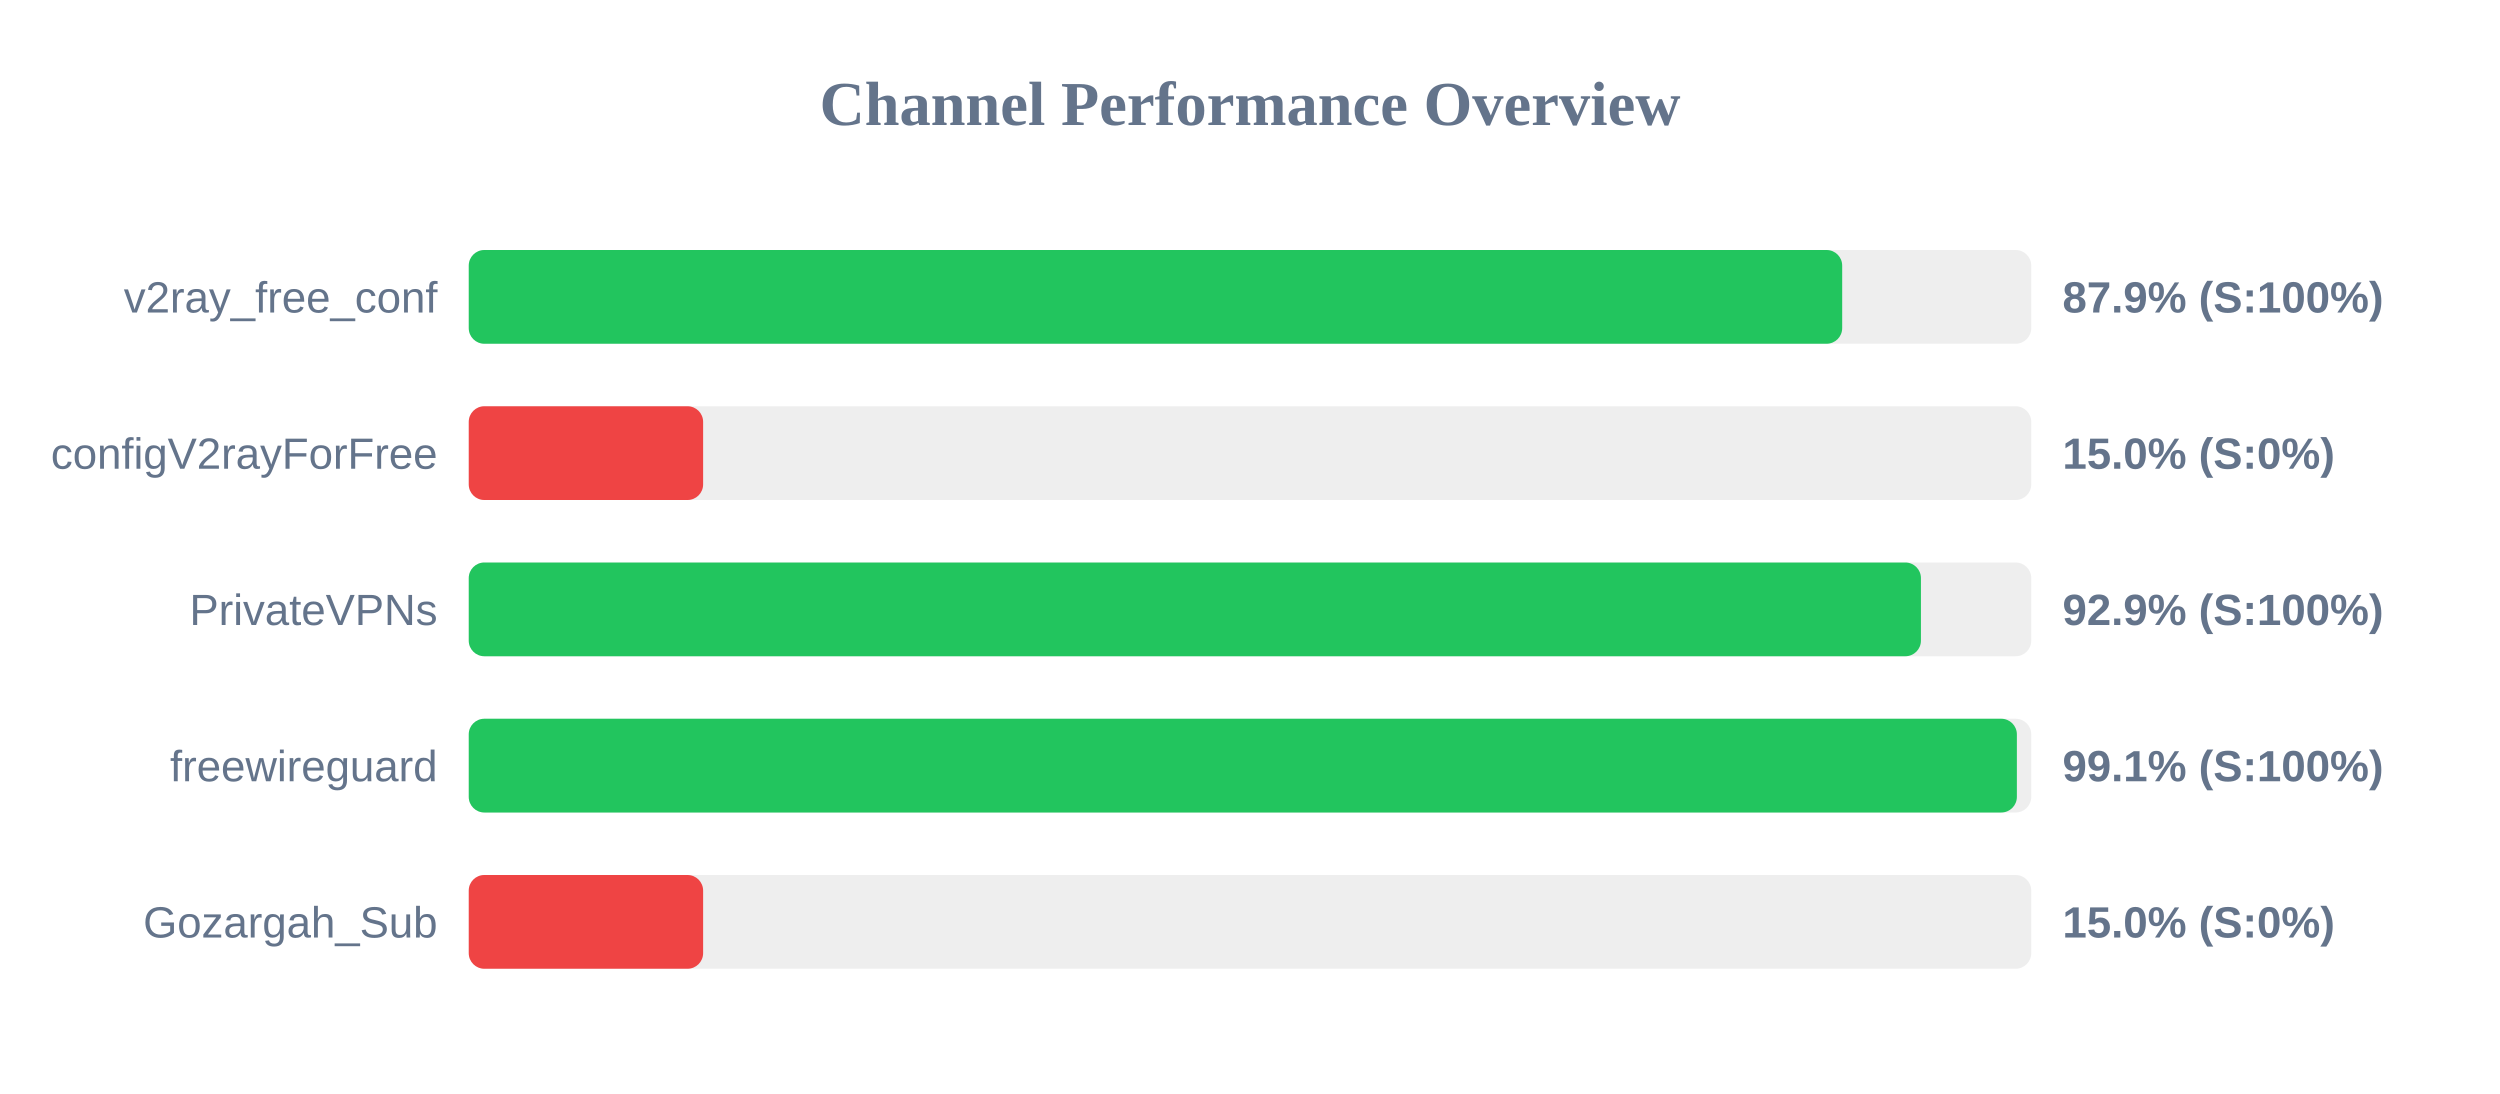
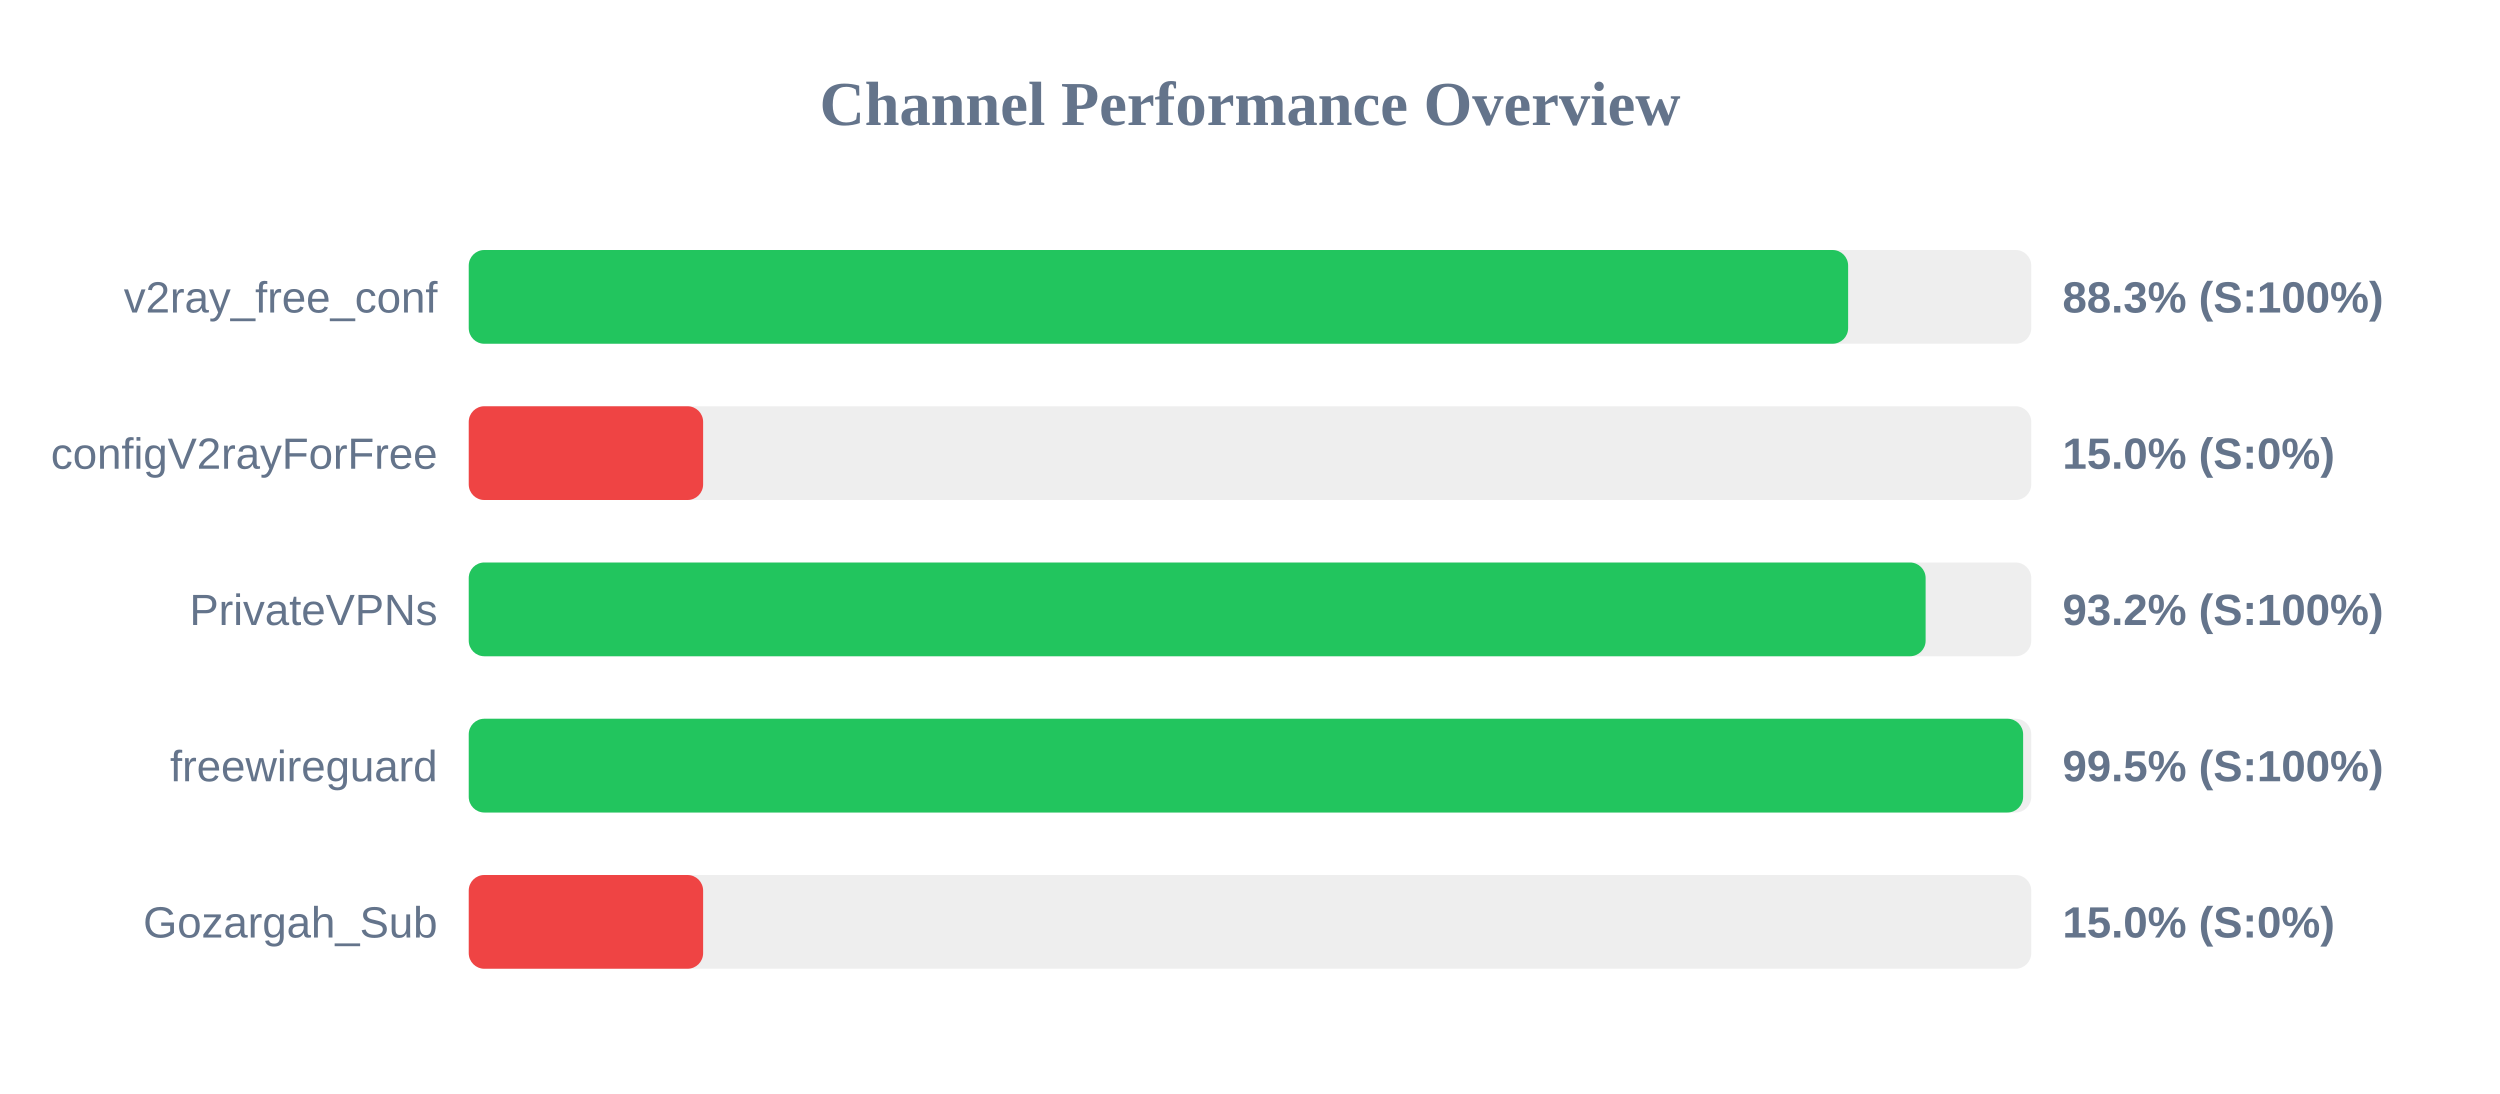
<svg xmlns="http://www.w3.org/2000/svg" width="800" height="350" version="1.1">
  <style>
        .row { font: 14px Arial; fill: #64748b; }
        .score { font: bold 14px Arial; fill: #64748b; }
    </style>
  <text x="400" y="40" text-anchor="middle" font-size="20px" font-weight="bold" fill="#64748b">Channel Performance Overview</text>
  <rect x="150" y="80" width="500" height="30" fill="#eee" rx="5" />
-   <rect x="150" y="80" width="439.5" height="30" fill="#22c55e" rx="5" />
+   <rect x="150" y="80" width="441.4" height="30" fill="#22c55e" rx="5" />
  <text x="140" y="100" text-anchor="end" class="row">v2ray_free_conf</text>
-   <text x="660" y="100" text-anchor="start" class="score">87.9% (S:100%)</text>
+   <text x="660" y="100" text-anchor="start" class="score">88.3% (S:100%)</text>
  <rect x="150" y="130" width="500" height="30" fill="#eee" rx="5" />
  <rect x="150" y="130" width="75.0" height="30" fill="#ef4444" rx="5" />
  <text x="140" y="150" text-anchor="end" class="row">configV2rayForFree</text>
  <text x="660" y="150" text-anchor="start" class="score">15.0% (S:0%)</text>
  <rect x="150" y="180" width="500" height="30" fill="#eee" rx="5" />
-   <rect x="150" y="180" width="464.7" height="30" fill="#22c55e" rx="5" />
+   <rect x="150" y="180" width="466.2" height="30" fill="#22c55e" rx="5" />
  <text x="140" y="200" text-anchor="end" class="row">PrivateVPNs</text>
-   <text x="660" y="200" text-anchor="start" class="score">92.9% (S:100%)</text>
+   <text x="660" y="200" text-anchor="start" class="score">93.2% (S:100%)</text>
  <rect x="150" y="230" width="500" height="30" fill="#eee" rx="5" />
-   <rect x="150" y="230" width="495.4" height="30" fill="#22c55e" rx="5" />
+   <rect x="150" y="230" width="497.4" height="30" fill="#22c55e" rx="5" />
  <text x="140" y="250" text-anchor="end" class="row">freewireguard</text>
-   <text x="660" y="250" text-anchor="start" class="score">99.1% (S:100%)</text>
+   <text x="660" y="250" text-anchor="start" class="score">99.5% (S:100%)</text>
  <rect x="150" y="280" width="500" height="30" fill="#eee" rx="5" />
  <rect x="150" y="280" width="75.0" height="30" fill="#ef4444" rx="5" />
  <text x="140" y="300" text-anchor="end" class="row">Gozargah_Sub</text>
  <text x="660" y="300" text-anchor="start" class="score">15.0% (S:0%)</text>
</svg>
